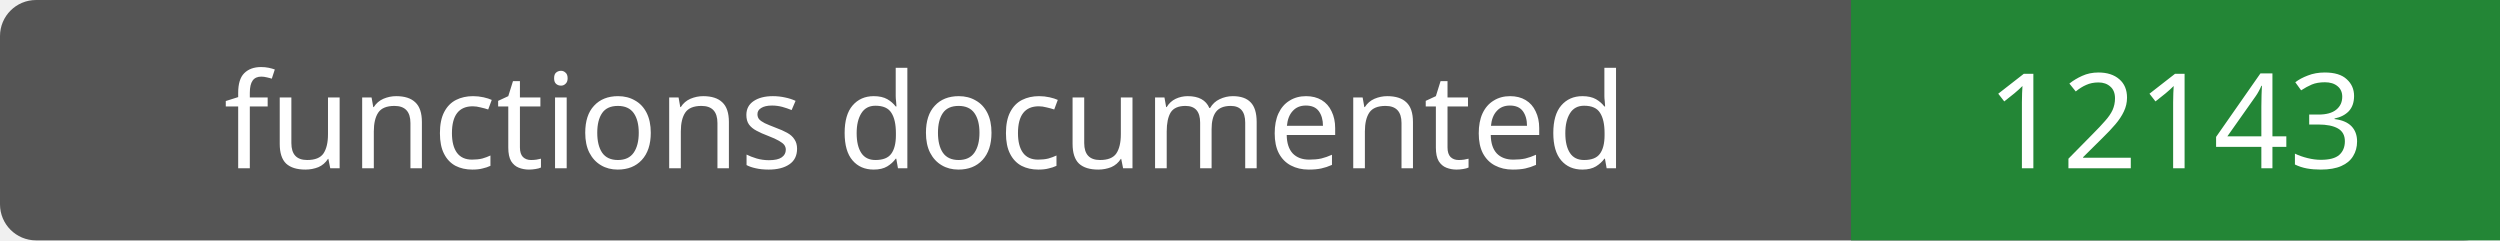
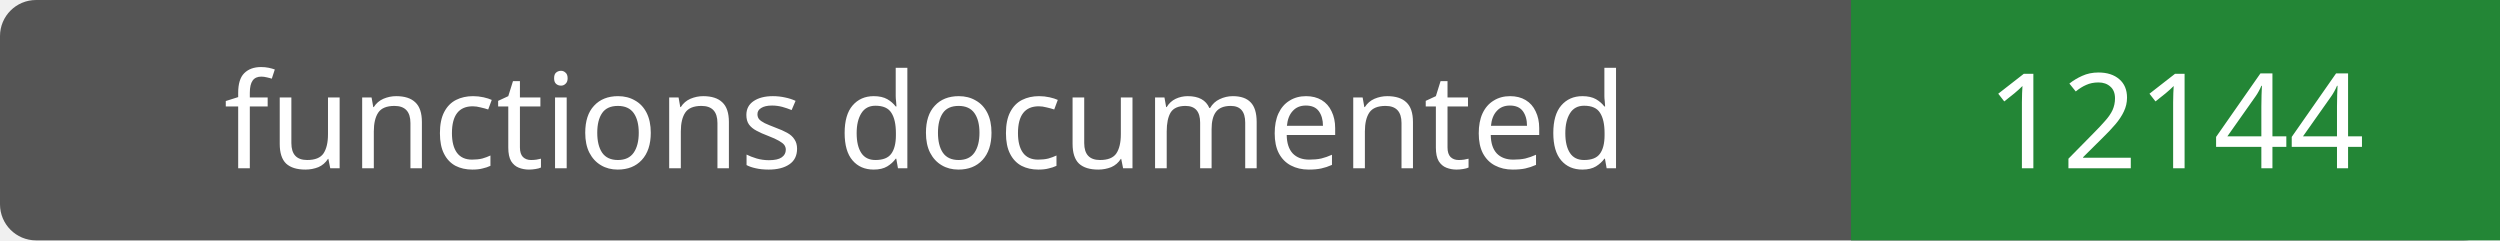
- <svg xmlns="http://www.w3.org/2000/svg" width="208" height="20" role="img" aria-label="functions documented: 12143">
+ <svg xmlns="http://www.w3.org/2000/svg" width="208" height="20" role="img" aria-label="functions documented: 12144">
  <rect width="208" height="20" rx="3" fill="#555" />
  <path fill="#238636" d="M154 0h54v20H154z" />
  <g fill="#fff" text-anchor="middle" font-family="Verdana,sans-serif" font-size="11">
    <text x="77.0" y="14">functions documented</text>
-     <text x="181.0" y="14">12143</text>
+     <text x="181.0" y="14">12144</text>
  </g>
</svg>
